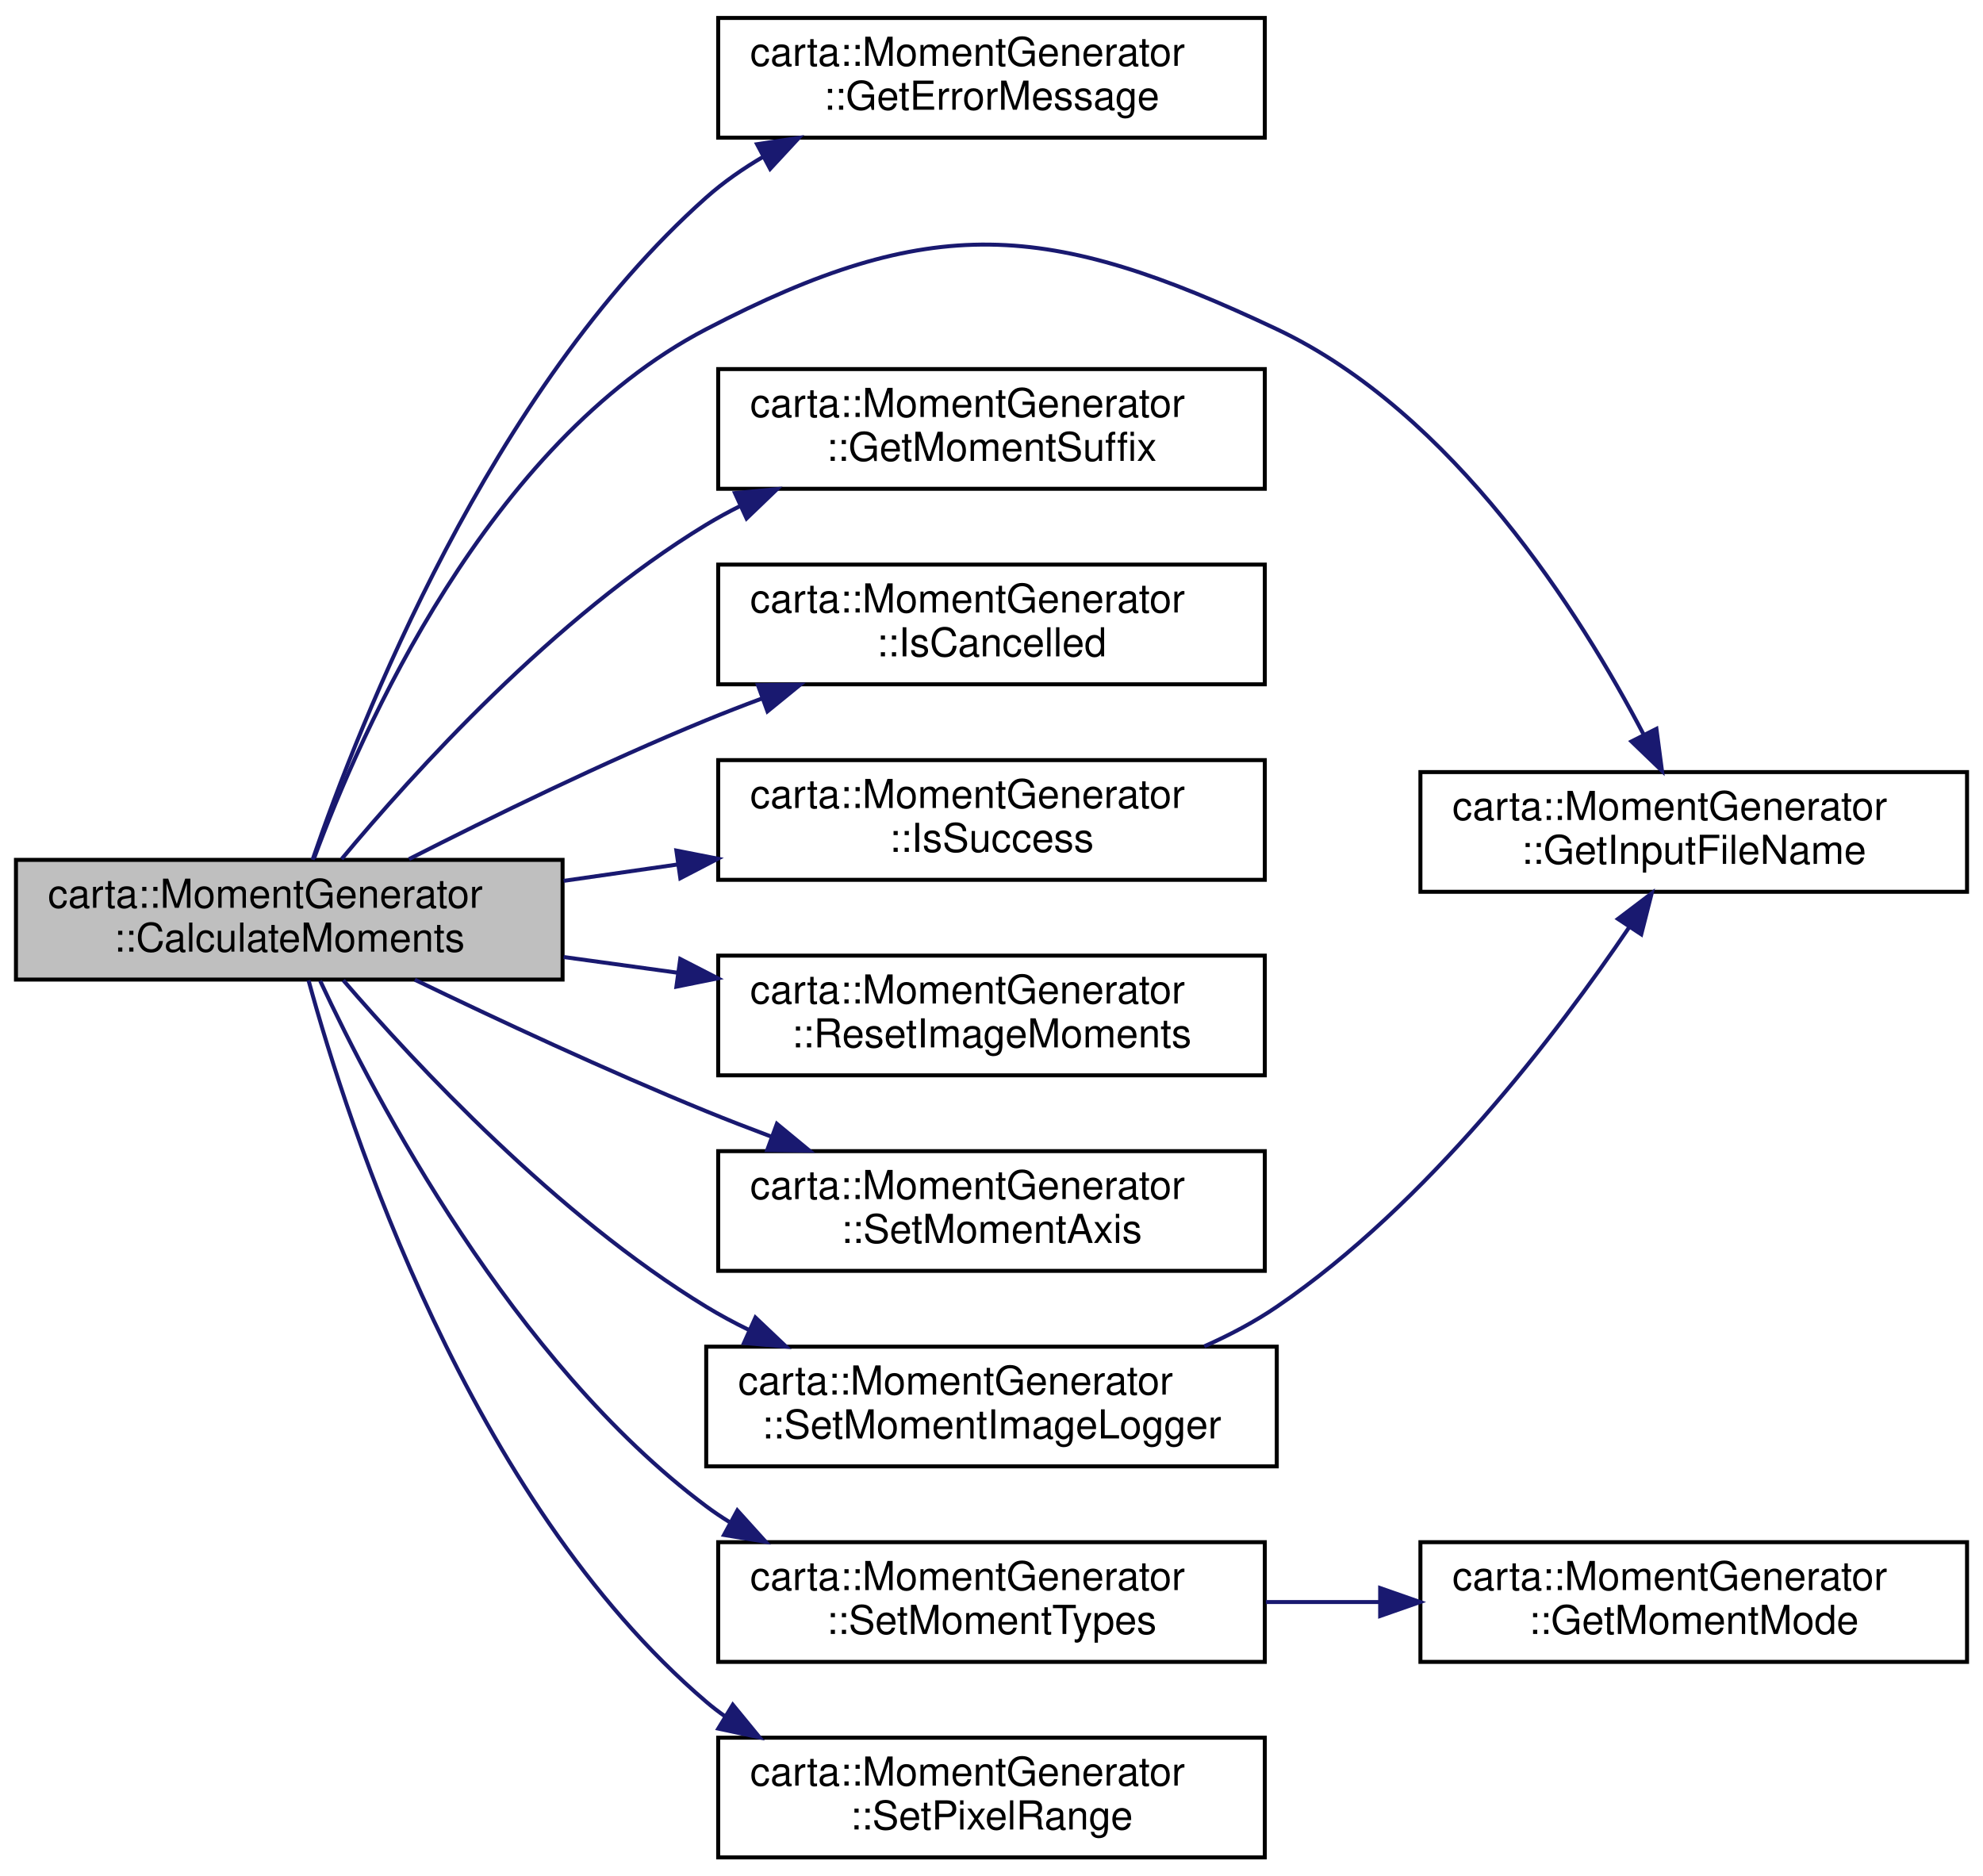
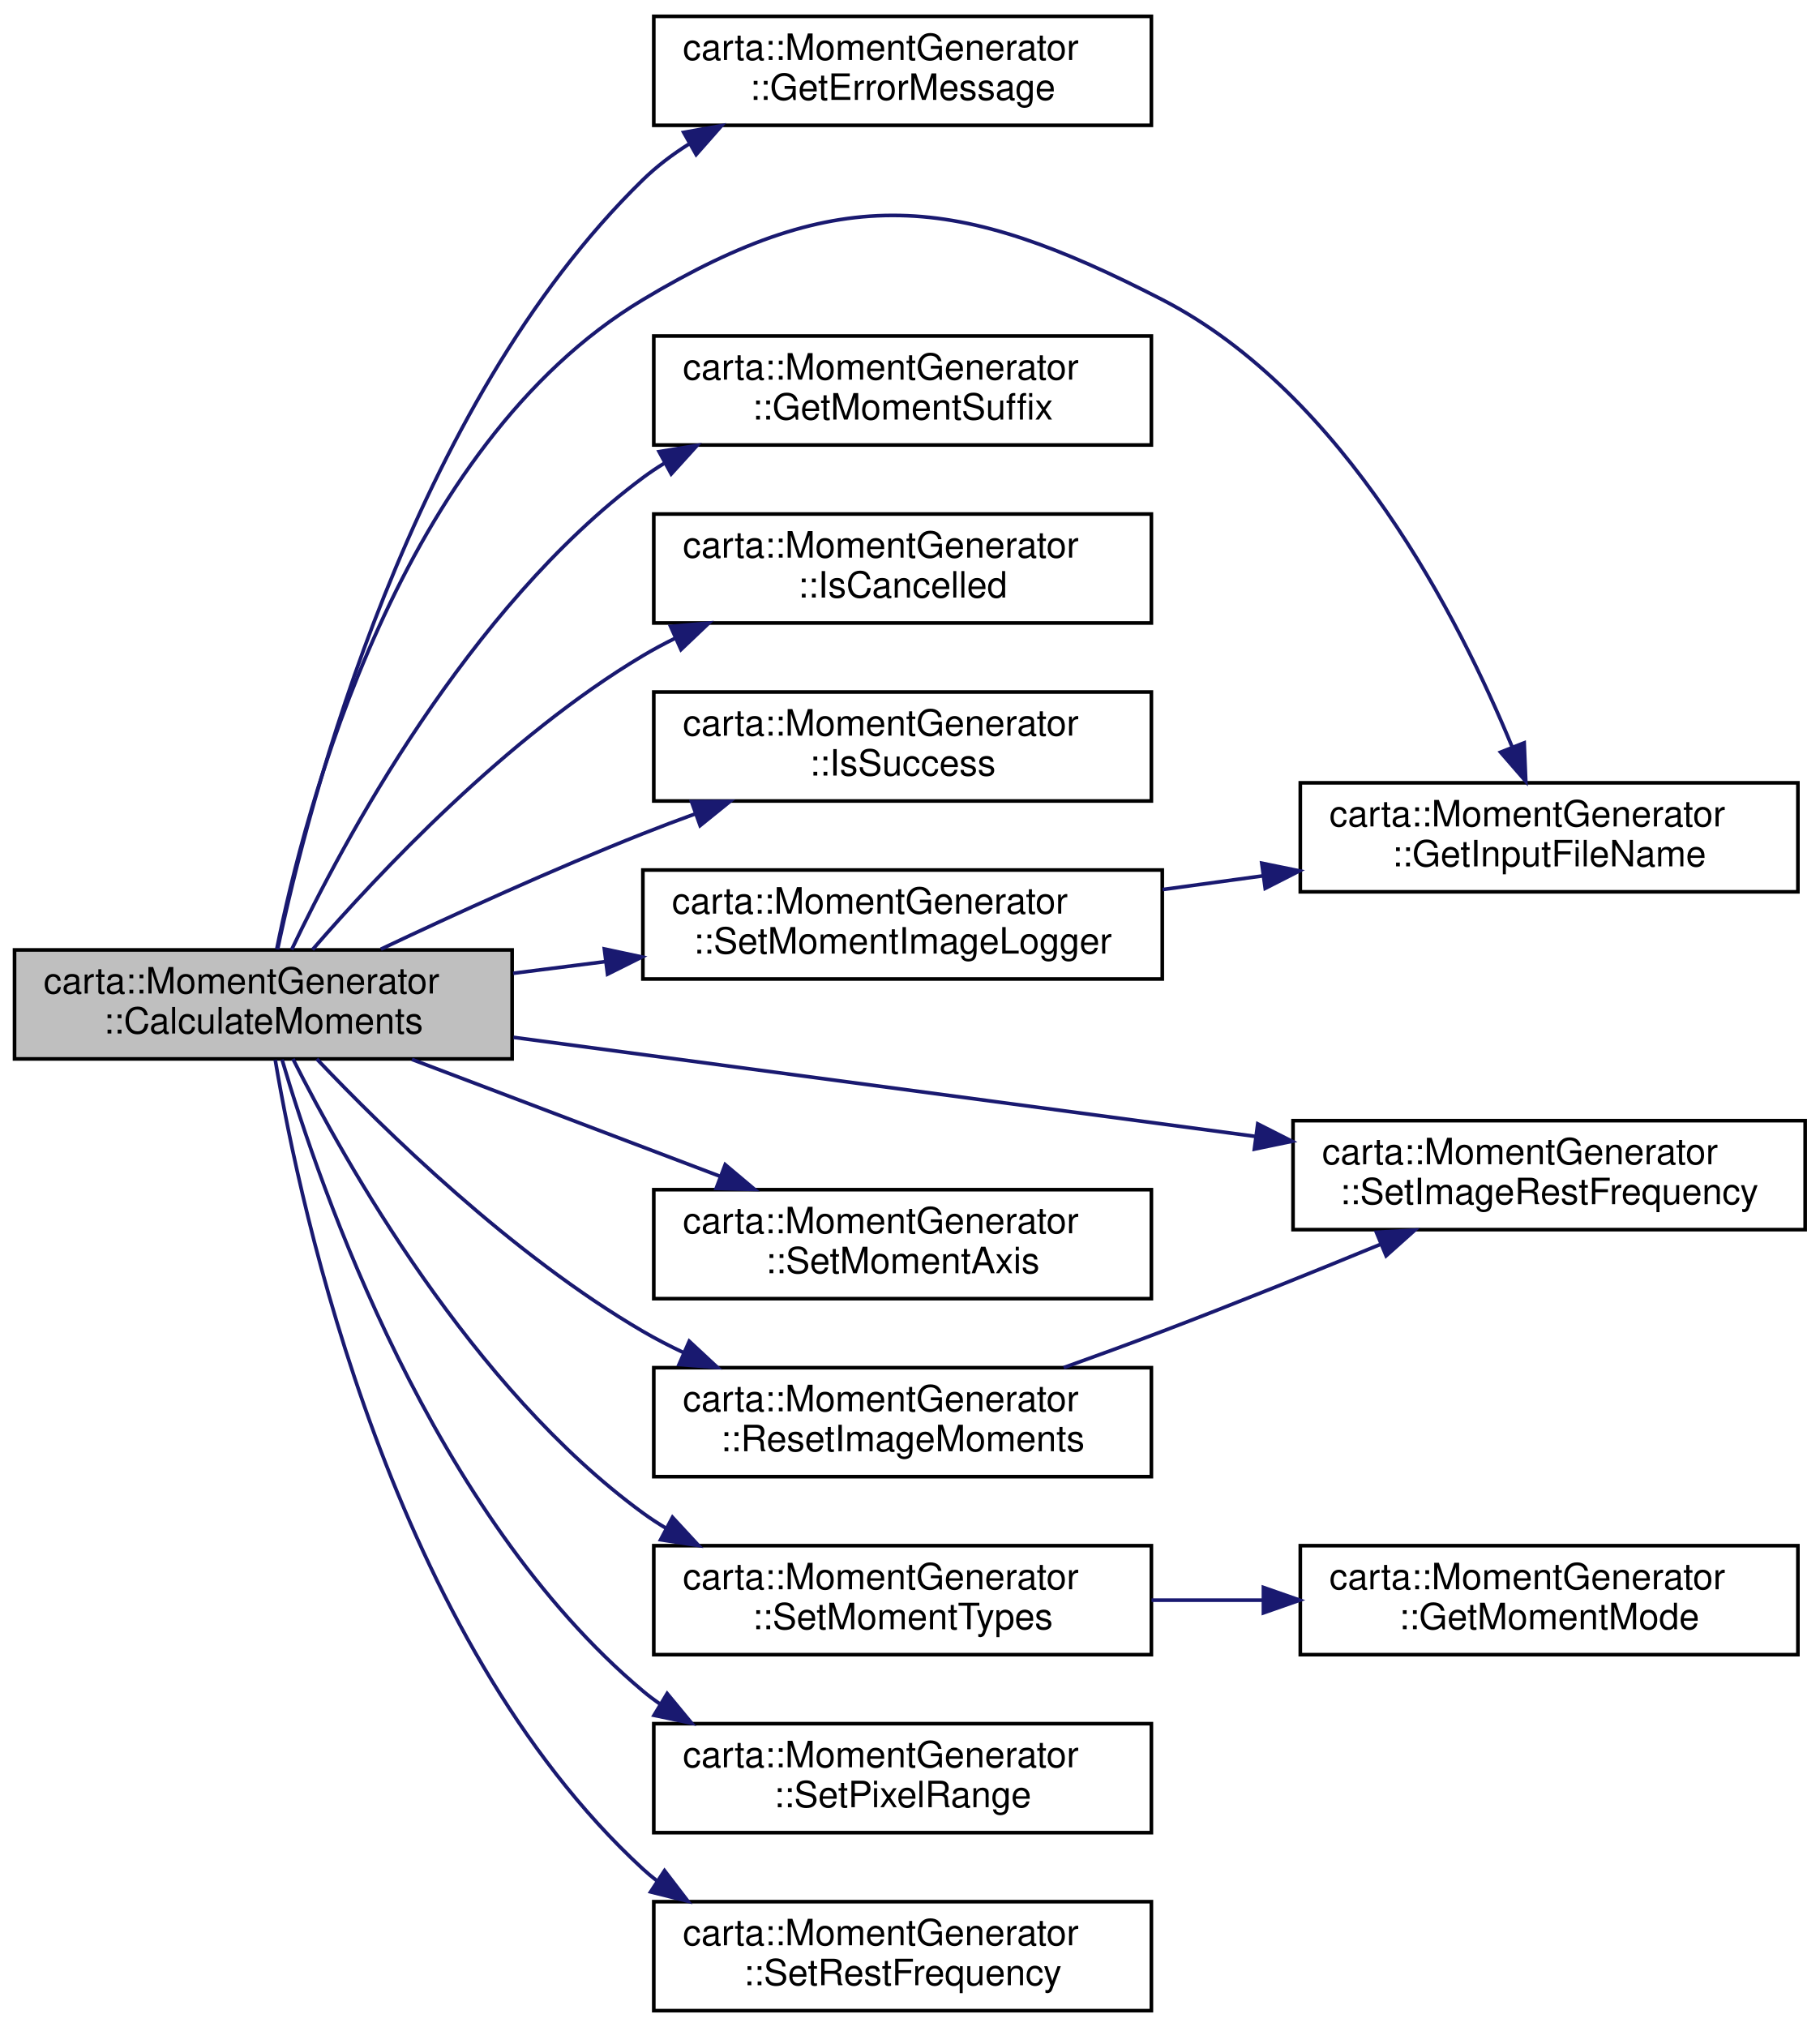
- <svg xmlns="http://www.w3.org/2000/svg" xmlns:xlink="http://www.w3.org/1999/xlink" width="497pt" height="470pt" viewBox="0.00 0.00 497.00 470.00">
-   <g id="graph0" class="graph" transform="scale(1 1) rotate(0) translate(4 466)">
+ <svg xmlns="http://www.w3.org/2000/svg" xmlns:xlink="http://www.w3.org/1999/xlink" width="501pt" height="558pt" viewBox="0.00 0.00 501.00 558.00">
+   <g id="graph0" class="graph" transform="scale(1 1) rotate(0) translate(4 554)">
    <g id="node1" class="node">
      <g id="a_node1">
        <a xlink:title=" ">
-           <polygon fill="#bfbfbf" stroke="black" points="0,-220.5 0,-250.5 137,-250.5 137,-220.5 0,-220.5" />
-           <text text-anchor="start" x="8" y="-238.5" font-family="Helvetica,sans-Serif" font-size="10.00">carta::MomentGenerator</text>
-           <text text-anchor="middle" x="68.5" y="-227.5" font-family="Helvetica,sans-Serif" font-size="10.00">::CalculateMoments</text>
+           <polygon fill="#bfbfbf" stroke="black" points="0,-262.5 0,-292.5 137,-292.5 137,-262.5 0,-262.5" />
+           <text text-anchor="start" x="8" y="-280.5" font-family="Helvetica,sans-Serif" font-size="10.00">carta::MomentGenerator</text>
+           <text text-anchor="middle" x="68.5" y="-269.5" font-family="Helvetica,sans-Serif" font-size="10.00">::CalculateMoments</text>
        </a>
      </g>
    </g>
    <g id="node2" class="node">
      <g id="a_node2">
        <a xlink:href="classcarta_1_1MomentGenerator.html#a919bc1d0130fd72f91824ad548135023" target="_top" xlink:title=" ">
-           <polygon fill="none" stroke="black" points="176,-431.5 176,-461.5 313,-461.5 313,-431.5 176,-431.5" />
-           <text text-anchor="start" x="184" y="-449.5" font-family="Helvetica,sans-Serif" font-size="10.00">carta::MomentGenerator</text>
-           <text text-anchor="middle" x="244.5" y="-438.5" font-family="Helvetica,sans-Serif" font-size="10.00">::GetErrorMessage</text>
+           <polygon fill="none" stroke="black" points="176,-519.5 176,-549.5 313,-549.5 313,-519.5 176,-519.5" />
+           <text text-anchor="start" x="184" y="-537.5" font-family="Helvetica,sans-Serif" font-size="10.00">carta::MomentGenerator</text>
+           <text text-anchor="middle" x="244.5" y="-526.5" font-family="Helvetica,sans-Serif" font-size="10.00">::GetErrorMessage</text>
        </a>
      </g>
    </g>
    <g id="edge1" class="edge">
-       <path fill="none" stroke="midnightblue" d="M74.34,-250.53C86,-284.56 118.76,-368.27 173,-416.5 177.33,-420.35 182.23,-423.76 187.38,-426.77" />
-       <polygon fill="midnightblue" stroke="midnightblue" points="185.74,-429.86 196.22,-431.45 189.02,-423.68 185.74,-429.86" />
+       <path fill="none" stroke="midnightblue" d="M72.43,-292.68C80.89,-332.65 108.96,-442.07 173,-504.5 176.77,-508.18 181.07,-511.44 185.63,-514.32" />
+       <polygon fill="midnightblue" stroke="midnightblue" points="184.23,-517.55 194.67,-519.4 187.67,-511.45 184.23,-517.55" />
    </g>
    <g id="node3" class="node">
      <g id="a_node3">
        <a xlink:href="classcarta_1_1MomentGenerator.html#a2e57bd8fb8135af526944dc3db30749d" target="_top" xlink:title=" ">
-           <polygon fill="none" stroke="black" points="352,-242.5 352,-272.5 489,-272.5 489,-242.5 352,-242.5" />
-           <text text-anchor="start" x="360" y="-260.5" font-family="Helvetica,sans-Serif" font-size="10.00">carta::MomentGenerator</text>
-           <text text-anchor="middle" x="420.5" y="-249.5" font-family="Helvetica,sans-Serif" font-size="10.00">::GetInputFileName</text>
+           <polygon fill="none" stroke="black" points="354,-308.5 354,-338.5 491,-338.5 491,-308.5 354,-308.5" />
+           <text text-anchor="start" x="362" y="-326.5" font-family="Helvetica,sans-Serif" font-size="10.00">carta::MomentGenerator</text>
+           <text text-anchor="middle" x="422.5" y="-315.5" font-family="Helvetica,sans-Serif" font-size="10.00">::GetInputFileName</text>
        </a>
      </g>
    </g>
    <g id="edge2" class="edge">
-       <path fill="none" stroke="midnightblue" d="M74.73,-250.91C86.46,-282.7 118.22,-354.96 173,-383.5 229.37,-412.86 258.54,-410.66 316,-383.5 360.34,-362.54 392.07,-312.24 407.95,-281.91" />
-       <polygon fill="midnightblue" stroke="midnightblue" points="411.15,-283.34 412.54,-272.83 404.9,-280.18 411.15,-283.34" />
+       <path fill="none" stroke="midnightblue" d="M72.2,-292.74C79.89,-331.06 105.89,-431.24 173,-471.5 227.5,-504.2 259.5,-500.61 316,-471.5 366.29,-445.59 397.89,-383.37 412.31,-348.42" />
+       <polygon fill="midnightblue" stroke="midnightblue" points="415.64,-349.51 416.08,-338.92 409.13,-346.93 415.64,-349.51" />
    </g>
    <g id="node4" class="node">
      <g id="a_node4">
        <a xlink:href="classcarta_1_1MomentGenerator.html#aefca675b86247cabd5021beb462d6a37" target="_top" xlink:title=" ">
-           <polygon fill="none" stroke="black" points="176,-343.5 176,-373.5 313,-373.5 313,-343.5 176,-343.5" />
-           <text text-anchor="start" x="184" y="-361.5" font-family="Helvetica,sans-Serif" font-size="10.00">carta::MomentGenerator</text>
-           <text text-anchor="middle" x="244.5" y="-350.5" font-family="Helvetica,sans-Serif" font-size="10.00">::GetMomentSuffix</text>
+           <polygon fill="none" stroke="black" points="176,-431.5 176,-461.5 313,-461.5 313,-431.5 176,-431.5" />
+           <text text-anchor="start" x="184" y="-449.5" font-family="Helvetica,sans-Serif" font-size="10.00">carta::MomentGenerator</text>
+           <text text-anchor="middle" x="244.5" y="-438.5" font-family="Helvetica,sans-Serif" font-size="10.00">::GetMomentSuffix</text>
        </a>
      </g>
    </g>
    <g id="edge3" class="edge">
-       <path fill="none" stroke="midnightblue" d="M81.63,-250.71C99.51,-272.2 134.95,-311.4 173,-334.5 175.76,-336.18 178.66,-337.76 181.63,-339.24" />
-       <polygon fill="midnightblue" stroke="midnightblue" points="180.2,-342.43 190.75,-343.41 183.11,-336.07 180.2,-342.43" />
+       <path fill="none" stroke="midnightblue" d="M76.3,-292.59C90.24,-321.88 124.85,-386.69 173,-422.5 174.85,-423.88 176.79,-425.18 178.8,-426.41" />
+       <polygon fill="midnightblue" stroke="midnightblue" points="177.46,-429.67 187.92,-431.37 180.8,-423.52 177.46,-429.67" />
    </g>
    <g id="node5" class="node">
      <g id="a_node5">
        <a xlink:href="classcarta_1_1MomentGenerator.html#a2f12ef0e960352180c45f9c5b17efd7d" target="_top" xlink:title=" ">
-           <polygon fill="none" stroke="black" points="176,-294.5 176,-324.5 313,-324.5 313,-294.5 176,-294.5" />
-           <text text-anchor="start" x="184" y="-312.5" font-family="Helvetica,sans-Serif" font-size="10.00">carta::MomentGenerator</text>
-           <text text-anchor="middle" x="244.5" y="-301.5" font-family="Helvetica,sans-Serif" font-size="10.00">::IsCancelled</text>
+           <polygon fill="none" stroke="black" points="176,-382.5 176,-412.5 313,-412.5 313,-382.5 176,-382.5" />
+           <text text-anchor="start" x="184" y="-400.5" font-family="Helvetica,sans-Serif" font-size="10.00">carta::MomentGenerator</text>
+           <text text-anchor="middle" x="244.5" y="-389.5" font-family="Helvetica,sans-Serif" font-size="10.00">::IsCancelled</text>
        </a>
      </g>
    </g>
    <g id="edge4" class="edge">
-       <path fill="none" stroke="midnightblue" d="M98.51,-250.69C119.03,-261.14 147.33,-274.98 173,-285.5 177.47,-287.33 182.15,-289.15 186.86,-290.9" />
-       <polygon fill="midnightblue" stroke="midnightblue" points="185.96,-294.3 196.56,-294.41 188.35,-287.72 185.96,-294.3" />
+       <path fill="none" stroke="midnightblue" d="M82.04,-292.58C100.13,-313.47 135.54,-351.15 173,-373.5 175.83,-375.19 178.8,-376.78 181.85,-378.28" />
+       <polygon fill="midnightblue" stroke="midnightblue" points="180.62,-381.56 191.17,-382.48 183.49,-375.18 180.62,-381.56" />
    </g>
    <g id="node6" class="node">
      <g id="a_node6">
        <a xlink:href="classcarta_1_1MomentGenerator.html#a562b38c84d048b37f2458bb64f21e374" target="_top" xlink:title=" ">
-           <polygon fill="none" stroke="black" points="176,-245.5 176,-275.5 313,-275.5 313,-245.5 176,-245.5" />
-           <text text-anchor="start" x="184" y="-263.5" font-family="Helvetica,sans-Serif" font-size="10.00">carta::MomentGenerator</text>
-           <text text-anchor="middle" x="244.5" y="-252.5" font-family="Helvetica,sans-Serif" font-size="10.00">::IsSuccess</text>
+           <polygon fill="none" stroke="black" points="176,-333.5 176,-363.5 313,-363.5 313,-333.5 176,-333.5" />
+           <text text-anchor="start" x="184" y="-351.5" font-family="Helvetica,sans-Serif" font-size="10.00">carta::MomentGenerator</text>
+           <text text-anchor="middle" x="244.5" y="-340.5" font-family="Helvetica,sans-Serif" font-size="10.00">::IsSuccess</text>
        </a>
      </g>
    </g>
    <g id="edge5" class="edge">
-       <path fill="none" stroke="midnightblue" d="M137.27,-245.24C146.69,-246.59 156.43,-247.99 166.01,-249.37" />
-       <polygon fill="midnightblue" stroke="midnightblue" points="165.52,-252.83 175.91,-250.79 166.51,-245.9 165.52,-252.83" />
+       <path fill="none" stroke="midnightblue" d="M100.86,-292.71C121.21,-302.34 148.41,-314.76 173,-324.5 177.69,-326.36 182.58,-328.21 187.52,-330" />
+       <polygon fill="midnightblue" stroke="midnightblue" points="186.4,-333.32 197,-333.39 188.76,-326.73 186.4,-333.32" />
    </g>
    <g id="node7" class="node">
      <g id="a_node7">
        <a xlink:href="classcarta_1_1MomentGenerator.html#acaf7fc08b7ea9611c6524d8fdac4c8a9" target="_top" xlink:title=" ">
-           <polygon fill="none" stroke="black" points="176,-196.5 176,-226.5 313,-226.5 313,-196.5 176,-196.5" />
-           <text text-anchor="start" x="184" y="-214.5" font-family="Helvetica,sans-Serif" font-size="10.00">carta::MomentGenerator</text>
-           <text text-anchor="middle" x="244.5" y="-203.5" font-family="Helvetica,sans-Serif" font-size="10.00">::ResetImageMoments</text>
+           <polygon fill="none" stroke="black" points="176,-147.5 176,-177.5 313,-177.5 313,-147.5 176,-147.5" />
+           <text text-anchor="start" x="184" y="-165.5" font-family="Helvetica,sans-Serif" font-size="10.00">carta::MomentGenerator</text>
+           <text text-anchor="middle" x="244.5" y="-154.5" font-family="Helvetica,sans-Serif" font-size="10.00">::ResetImageMoments</text>
        </a>
      </g>
    </g>
    <g id="edge6" class="edge">
-       <path fill="none" stroke="midnightblue" d="M137.27,-226.15C146.69,-224.85 156.43,-223.51 166.01,-222.19" />
-       <polygon fill="midnightblue" stroke="midnightblue" points="166.49,-225.66 175.91,-220.82 165.53,-218.72 166.49,-225.66" />
+       <path fill="none" stroke="midnightblue" d="M83.22,-262.48C101.86,-242.85 137.01,-208.5 173,-187.5 176.6,-185.4 180.4,-183.44 184.3,-181.6" />
+       <polygon fill="midnightblue" stroke="midnightblue" points="185.76,-184.78 193.52,-177.57 182.95,-178.37 185.76,-184.78" />
    </g>
    <g id="node8" class="node">
      <g id="a_node8">
-         <a xlink:href="classcarta_1_1MomentGenerator.html#abcd6aacf4fc48f624f10452876cacca3" target="_top" xlink:title=" ">
-           <polygon fill="none" stroke="black" points="176,-147.5 176,-177.5 313,-177.5 313,-147.5 176,-147.5" />
-           <text text-anchor="start" x="184" y="-165.5" font-family="Helvetica,sans-Serif" font-size="10.00">carta::MomentGenerator</text>
-           <text text-anchor="middle" x="244.5" y="-154.5" font-family="Helvetica,sans-Serif" font-size="10.00">::SetMomentAxis</text>
-         </a>
-       </g>
-     </g>
-     <g id="edge7" class="edge">
-       <path fill="none" stroke="midnightblue" d="M99.96,-220.46C120.41,-210.59 148.06,-197.68 173,-187.5 178.31,-185.33 183.9,-183.17 189.49,-181.07" />
-       <polygon fill="midnightblue" stroke="midnightblue" points="190.71,-184.35 198.88,-177.61 188.29,-177.78 190.71,-184.35" />
-     </g>
-     <g id="node9" class="node">
-       <g id="a_node9">
-         <a xlink:href="classcarta_1_1MomentGenerator.html#a22e3b7a1f2c37719dee66c1ecb74dab6" target="_top" xlink:title=" ">
-           <polygon fill="none" stroke="black" points="173,-98.5 173,-128.5 316,-128.5 316,-98.5 173,-98.5" />
-           <text text-anchor="start" x="181" y="-116.5" font-family="Helvetica,sans-Serif" font-size="10.00">carta::MomentGenerator</text>
-           <text text-anchor="middle" x="244.5" y="-105.5" font-family="Helvetica,sans-Serif" font-size="10.00">::SetMomentImageLogger</text>
+         <a xlink:href="classcarta_1_1MomentGenerator.html#a068091531d2639f3f25dba4c7ce1d76a" target="_top" xlink:title=" ">
+           <polygon fill="none" stroke="black" points="352,-215.5 352,-245.5 493,-245.5 493,-215.5 352,-215.5" />
+           <text text-anchor="start" x="360" y="-233.5" font-family="Helvetica,sans-Serif" font-size="10.00">carta::MomentGenerator</text>
+           <text text-anchor="middle" x="422.5" y="-222.5" font-family="Helvetica,sans-Serif" font-size="10.00">::SetImageRestFrequency</text>
        </a>
      </g>
    </g>
    <g id="edge8" class="edge">
-       <path fill="none" stroke="midnightblue" d="M82.04,-220.32C100.15,-199.29 135.56,-161.3 173,-138.5 176.4,-136.43 179.99,-134.5 183.68,-132.7" />
-       <polygon fill="midnightblue" stroke="midnightblue" points="185.33,-135.8 193.02,-128.51 182.46,-129.42 185.33,-135.8" />
+       <path fill="none" stroke="midnightblue" d="M137.37,-268.44C195.75,-260.64 280.05,-249.39 341.66,-241.16" />
+       <polygon fill="midnightblue" stroke="midnightblue" points="342.28,-244.61 351.73,-239.82 341.36,-237.67 342.28,-244.61" />
+     </g>
+     <g id="node9" class="node">
+       <g id="a_node9">
+         <a xlink:href="classcarta_1_1MomentGenerator.html#abcd6aacf4fc48f624f10452876cacca3" target="_top" xlink:title=" ">
+           <polygon fill="none" stroke="black" points="176,-196.5 176,-226.5 313,-226.5 313,-196.5 176,-196.5" />
+           <text text-anchor="start" x="184" y="-214.5" font-family="Helvetica,sans-Serif" font-size="10.00">carta::MomentGenerator</text>
+           <text text-anchor="middle" x="244.5" y="-203.5" font-family="Helvetica,sans-Serif" font-size="10.00">::SetMomentAxis</text>
+         </a>
+       </g>
+     </g>
+     <g id="edge9" class="edge">
+       <path fill="none" stroke="midnightblue" d="M109.42,-262.36C134.62,-252.8 167.36,-240.38 194.18,-230.21" />
+       <polygon fill="midnightblue" stroke="midnightblue" points="195.66,-233.39 203.77,-226.57 193.18,-226.85 195.66,-233.39" />
    </g>
    <g id="node10" class="node">
      <g id="a_node10">
-         <a xlink:href="classcarta_1_1MomentGenerator.html#a30ecdaf742c16d7dafa01fcef4845845" target="_top" xlink:title=" ">
-           <polygon fill="none" stroke="black" points="176,-49.5 176,-79.5 313,-79.5 313,-49.5 176,-49.5" />
-           <text text-anchor="start" x="184" y="-67.5" font-family="Helvetica,sans-Serif" font-size="10.00">carta::MomentGenerator</text>
-           <text text-anchor="middle" x="244.5" y="-56.5" font-family="Helvetica,sans-Serif" font-size="10.00">::SetMomentTypes</text>
+         <a xlink:href="classcarta_1_1MomentGenerator.html#a22e3b7a1f2c37719dee66c1ecb74dab6" target="_top" xlink:title=" ">
+           <polygon fill="none" stroke="black" points="173,-284.5 173,-314.5 316,-314.5 316,-284.5 173,-284.5" />
+           <text text-anchor="start" x="181" y="-302.5" font-family="Helvetica,sans-Serif" font-size="10.00">carta::MomentGenerator</text>
+           <text text-anchor="middle" x="244.5" y="-291.5" font-family="Helvetica,sans-Serif" font-size="10.00">::SetMomentImageLogger</text>
        </a>
      </g>
    </g>
    <g id="edge10" class="edge">
-       <path fill="none" stroke="midnightblue" d="M76.24,-220.2C90.08,-190.5 124.53,-124.79 173,-88.5 174.85,-87.11 176.79,-85.81 178.79,-84.57" />
-       <polygon fill="midnightblue" stroke="midnightblue" points="180.8,-87.46 187.9,-79.6 177.45,-81.31 180.8,-87.46" />
+       <path fill="none" stroke="midnightblue" d="M137.27,-286.07C145.64,-287.13 154.26,-288.22 162.79,-289.3" />
+       <polygon fill="midnightblue" stroke="midnightblue" points="162.39,-292.77 172.75,-290.56 163.27,-285.83 162.39,-292.77" />
    </g>
-     <g id="node12" class="node">
-       <g id="a_node12">
-         <a xlink:href="classcarta_1_1MomentGenerator.html#ae6edcb070973e556bd3393b8e5f1c928" target="_top" xlink:title=" ">
-           <polygon fill="none" stroke="black" points="176,-0.5 176,-30.5 313,-30.5 313,-0.5 176,-0.5" />
-           <text text-anchor="start" x="184" y="-18.5" font-family="Helvetica,sans-Serif" font-size="10.00">carta::MomentGenerator</text>
-           <text text-anchor="middle" x="244.5" y="-7.5" font-family="Helvetica,sans-Serif" font-size="10.00">::SetPixelRange</text>
+     <g id="node11" class="node">
+       <g id="a_node11">
+         <a xlink:href="classcarta_1_1MomentGenerator.html#a30ecdaf742c16d7dafa01fcef4845845" target="_top" xlink:title=" ">
+           <polygon fill="none" stroke="black" points="176,-98.5 176,-128.5 313,-128.5 313,-98.5 176,-98.5" />
+           <text text-anchor="start" x="184" y="-116.5" font-family="Helvetica,sans-Serif" font-size="10.00">carta::MomentGenerator</text>
+           <text text-anchor="middle" x="244.5" y="-105.5" font-family="Helvetica,sans-Serif" font-size="10.00">::SetMomentTypes</text>
        </a>
      </g>
    </g>
    <g id="edge12" class="edge">
-       <path fill="none" stroke="midnightblue" d="M73.33,-220.3C83.32,-183.74 113.58,-90.21 173,-39.5 174.51,-38.21 176.1,-36.99 177.74,-35.83" />
-       <polygon fill="midnightblue" stroke="midnightblue" points="179.66,-38.76 186.38,-30.57 176.02,-32.78 179.66,-38.76" />
+       <path fill="none" stroke="midnightblue" d="M76.66,-262.49C90.99,-234.02 125.9,-171.92 173,-137.5 175.06,-136 177.21,-134.59 179.44,-133.26" />
+       <polygon fill="midnightblue" stroke="midnightblue" points="181.15,-136.31 188.34,-128.54 177.87,-130.13 181.15,-136.31" />
    </g>
-     <g id="edge9" class="edge">
-       <path fill="none" stroke="midnightblue" d="M297.82,-128.58C304.2,-131.41 310.42,-134.7 316,-138.5 353.82,-164.25 386.37,-207.09 404.41,-233.74" />
-       <polygon fill="midnightblue" stroke="midnightblue" points="401.51,-235.7 409.96,-242.1 407.35,-231.84 401.51,-235.7" />
-     </g>
-     <g id="node11" class="node">
-       <g id="a_node11">
-         <a xlink:href="classcarta_1_1MomentGenerator.html#af1595d5da6e76291c15ef5e954e4b77f" target="_top" xlink:title=" ">
-           <polygon fill="none" stroke="black" points="352,-49.5 352,-79.5 489,-79.5 489,-49.5 352,-49.5" />
-           <text text-anchor="start" x="360" y="-67.5" font-family="Helvetica,sans-Serif" font-size="10.00">carta::MomentGenerator</text>
-           <text text-anchor="middle" x="420.5" y="-56.5" font-family="Helvetica,sans-Serif" font-size="10.00">::GetMomentMode</text>
+     <g id="node13" class="node">
+       <g id="a_node13">
+         <a xlink:href="classcarta_1_1MomentGenerator.html#ae6edcb070973e556bd3393b8e5f1c928" target="_top" xlink:title=" ">
+           <polygon fill="none" stroke="black" points="176,-49.5 176,-79.5 313,-79.5 313,-49.5 176,-49.5" />
+           <text text-anchor="start" x="184" y="-67.5" font-family="Helvetica,sans-Serif" font-size="10.00">carta::MomentGenerator</text>
+           <text text-anchor="middle" x="244.5" y="-56.5" font-family="Helvetica,sans-Serif" font-size="10.00">::SetPixelRange</text>
        </a>
      </g>
    </g>
+     <g id="edge14" class="edge">
+       <path fill="none" stroke="midnightblue" d="M73.65,-262.31C84.15,-226.69 115.15,-137.12 173,-88.5 174.52,-87.22 176.12,-86.01 177.77,-84.86" />
+       <polygon fill="midnightblue" stroke="midnightblue" points="179.68,-87.8 186.43,-79.63 176.06,-81.8 179.68,-87.8" />
+     </g>
+     <g id="node14" class="node">
+       <g id="a_node14">
+         <a xlink:href="classcarta_1_1MomentGenerator.html#aee9c3947de88a344adc11f8003d6d55c" target="_top" xlink:title=" ">
+           <polygon fill="none" stroke="black" points="176,-0.5 176,-30.5 313,-30.5 313,-0.5 176,-0.5" />
+           <text text-anchor="start" x="184" y="-18.5" font-family="Helvetica,sans-Serif" font-size="10.00">carta::MomentGenerator</text>
+           <text text-anchor="middle" x="244.5" y="-7.5" font-family="Helvetica,sans-Serif" font-size="10.00">::SetRestFrequency</text>
+         </a>
+       </g>
+     </g>
+     <g id="edge15" class="edge">
+       <path fill="none" stroke="midnightblue" d="M71.78,-262.23C78.82,-220.43 104.07,-102.99 173,-39.5 174.27,-38.33 175.61,-37.21 176.99,-36.15" />
+       <polygon fill="midnightblue" stroke="midnightblue" points="178.96,-39.04 185.4,-30.63 175.12,-33.19 178.96,-39.04" />
+     </g>
+     <g id="edge7" class="edge">
+       <path fill="none" stroke="midnightblue" d="M288.86,-177.52C297.86,-180.74 307.26,-184.17 316,-187.5 335.83,-195.05 357.57,-203.83 376.14,-211.48" />
+       <polygon fill="midnightblue" stroke="midnightblue" points="374.95,-214.77 385.53,-215.36 377.63,-208.3 374.95,-214.77" />
+     </g>
    <g id="edge11" class="edge">
-       <path fill="none" stroke="midnightblue" d="M313.27,-64.5C322.59,-64.5 332.22,-64.5 341.7,-64.5" />
-       <polygon fill="midnightblue" stroke="midnightblue" points="341.91,-68 351.91,-64.5 341.91,-61 341.91,-68" />
+       <path fill="none" stroke="midnightblue" d="M316.07,-309.12C325.2,-310.37 334.59,-311.65 343.83,-312.91" />
+       <polygon fill="midnightblue" stroke="midnightblue" points="343.39,-316.38 353.77,-314.26 344.34,-309.45 343.39,-316.38" />
+     </g>
+     <g id="node12" class="node">
+       <g id="a_node12">
+         <a xlink:href="classcarta_1_1MomentGenerator.html#af1595d5da6e76291c15ef5e954e4b77f" target="_top" xlink:title=" ">
+           <polygon fill="none" stroke="black" points="354,-98.5 354,-128.5 491,-128.5 491,-98.5 354,-98.5" />
+           <text text-anchor="start" x="362" y="-116.5" font-family="Helvetica,sans-Serif" font-size="10.00">carta::MomentGenerator</text>
+           <text text-anchor="middle" x="422.5" y="-105.5" font-family="Helvetica,sans-Serif" font-size="10.00">::GetMomentMode</text>
+         </a>
+       </g>
+     </g>
+     <g id="edge13" class="edge">
+       <path fill="none" stroke="midnightblue" d="M313.04,-113.5C323.08,-113.5 333.48,-113.5 343.71,-113.5" />
+       <polygon fill="midnightblue" stroke="midnightblue" points="343.85,-117 353.85,-113.5 343.85,-110 343.85,-117" />
    </g>
  </g>
</svg>
